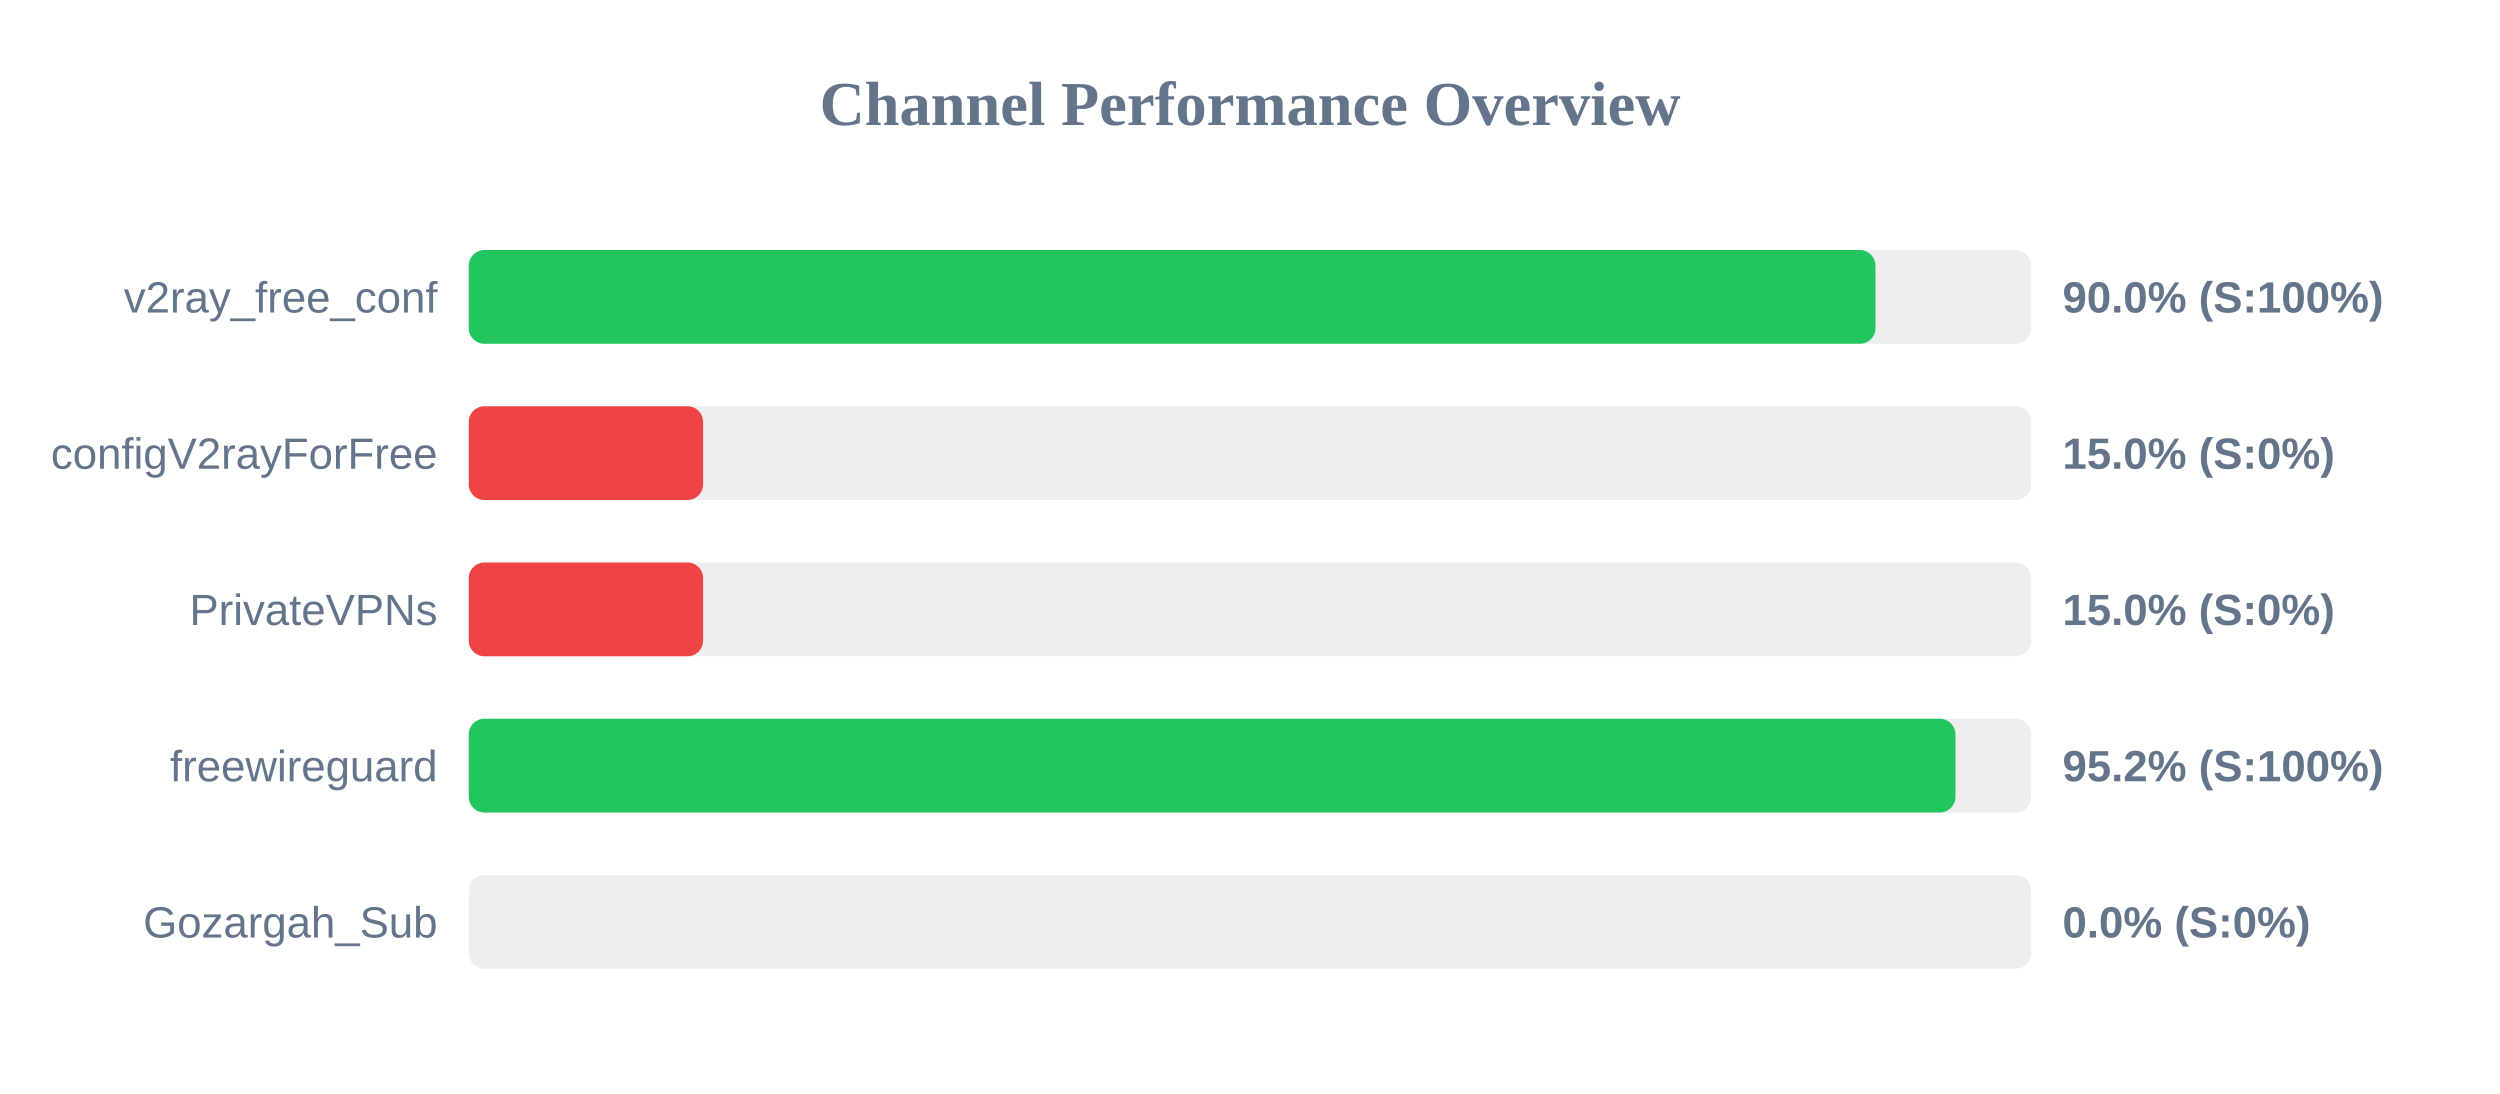
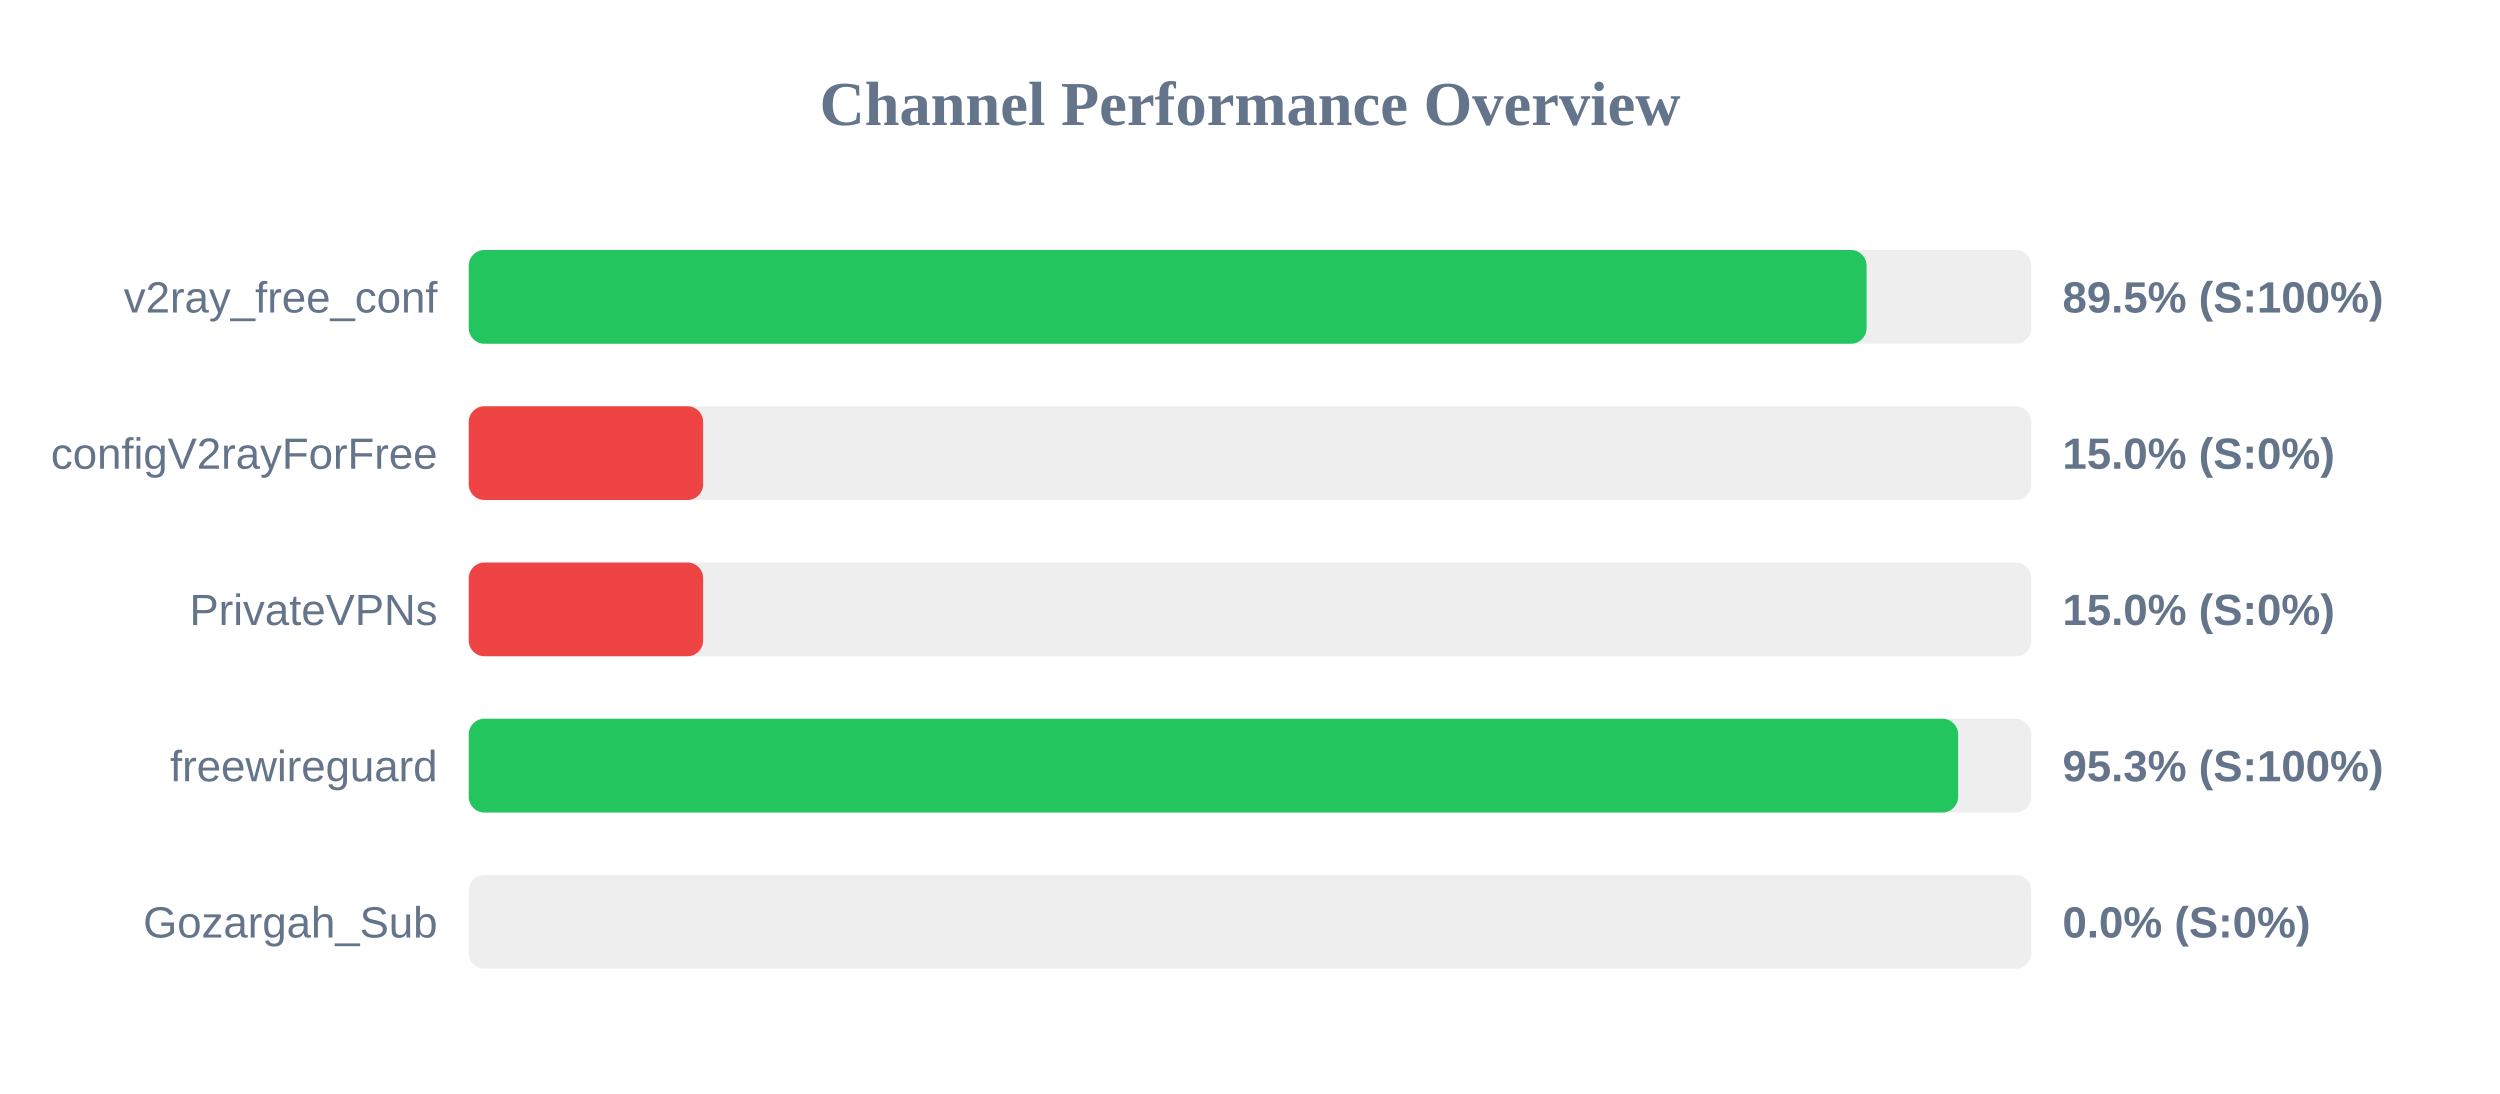
<svg xmlns="http://www.w3.org/2000/svg" width="800" height="350" version="1.1">
  <style>
        .row { font: 14px Arial; fill: #64748b; }
        .score { font: bold 14px Arial; fill: #64748b; }
    </style>
  <text x="400" y="40" text-anchor="middle" font-size="20px" font-weight="bold" fill="#64748b">Channel Performance Overview</text>
  <rect x="150" y="80" width="500" height="30" fill="#eee" rx="5" />
-   <rect x="150" y="80" width="450.15" height="30" fill="#22c55e" rx="5" />
+   <rect x="150" y="80" width="447.3" height="30" fill="#22c55e" rx="5" />
  <text x="140" y="100" text-anchor="end" class="row">v2ray_free_conf</text>
-   <text x="660" y="100" text-anchor="start" class="score">90.0% (S:100%)</text>
+   <text x="660" y="100" text-anchor="start" class="score">89.5% (S:100%)</text>
  <rect x="150" y="130" width="500" height="30" fill="#eee" rx="5" />
  <rect x="150" y="130" width="75.0" height="30" fill="#ef4444" rx="5" />
  <text x="140" y="150" text-anchor="end" class="row">configV2rayForFree</text>
  <text x="660" y="150" text-anchor="start" class="score">15.0% (S:0%)</text>
  <rect x="150" y="180" width="500" height="30" fill="#eee" rx="5" />
  <rect x="150" y="180" width="75.0" height="30" fill="#ef4444" rx="5" />
  <text x="140" y="200" text-anchor="end" class="row">PrivateVPNs</text>
  <text x="660" y="200" text-anchor="start" class="score">15.0% (S:0%)</text>
  <rect x="150" y="230" width="500" height="30" fill="#eee" rx="5" />
-   <rect x="150" y="230" width="475.75" height="30" fill="#22c55e" rx="5" />
+   <rect x="150" y="230" width="476.6" height="30" fill="#22c55e" rx="5" />
  <text x="140" y="250" text-anchor="end" class="row">freewireguard</text>
-   <text x="660" y="250" text-anchor="start" class="score">95.2% (S:100%)</text>
+   <text x="660" y="250" text-anchor="start" class="score">95.3% (S:100%)</text>
  <rect x="150" y="280" width="500" height="30" fill="#eee" rx="5" />
  <rect x="150" y="280" width="0.0" height="30" fill="#ef4444" rx="5" />
  <text x="140" y="300" text-anchor="end" class="row">Gozargah_Sub</text>
  <text x="660" y="300" text-anchor="start" class="score">0.0% (S:0%)</text>
</svg>
